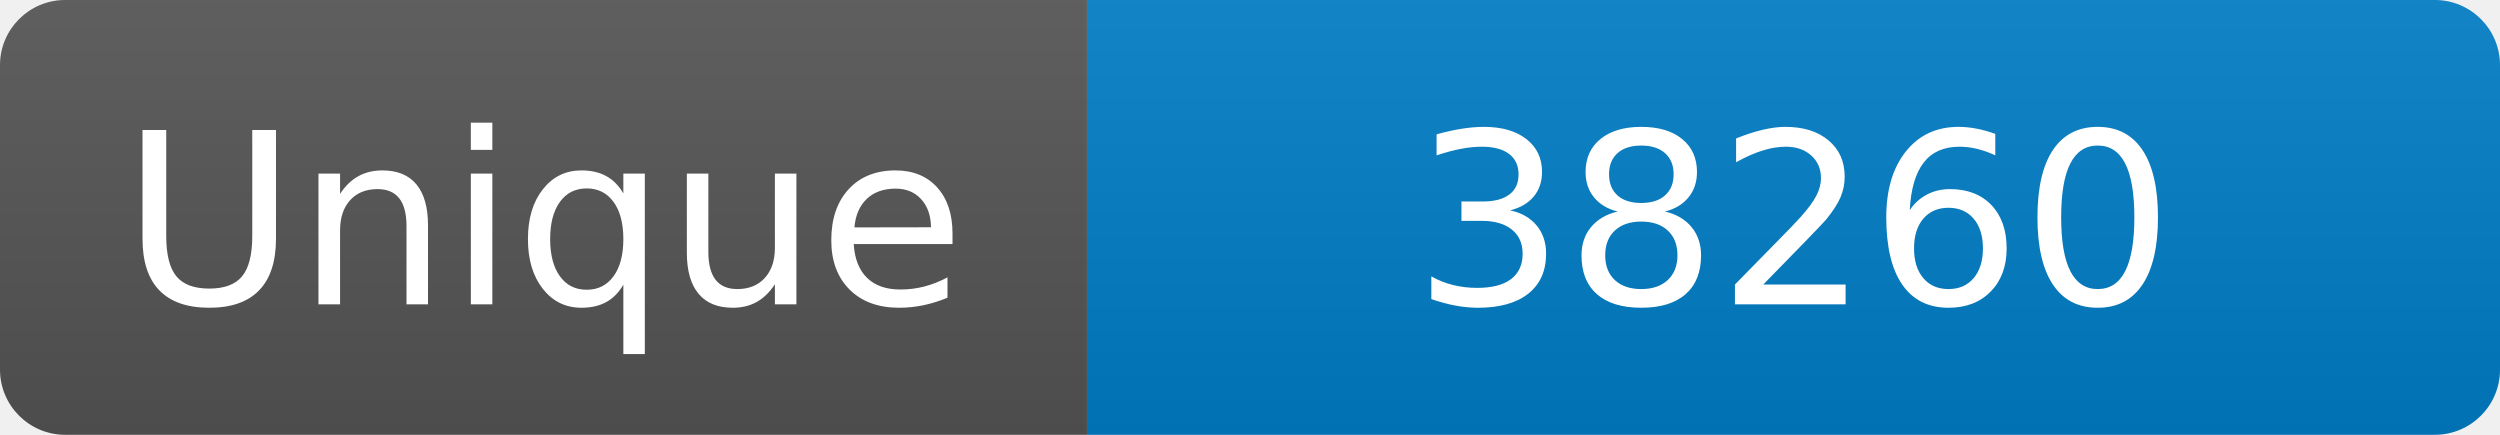
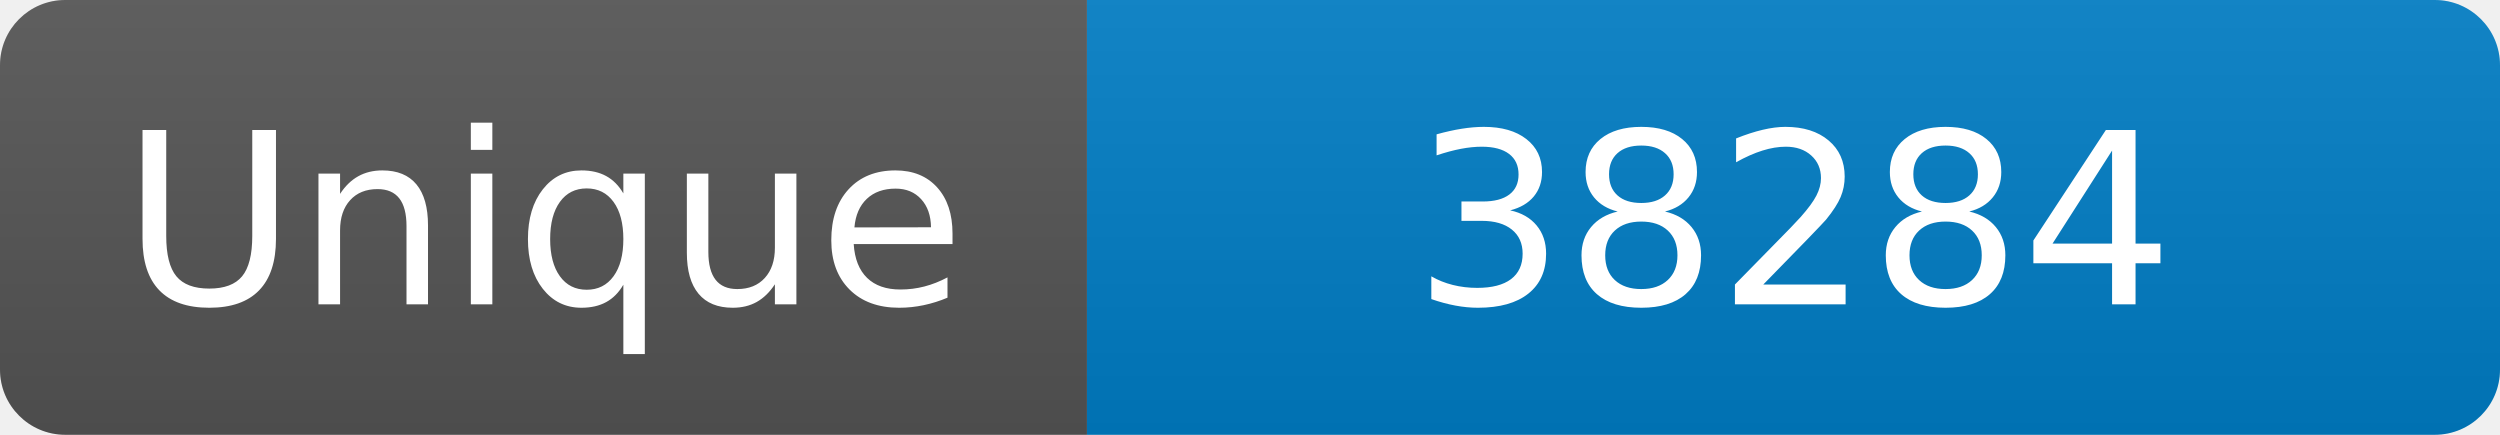
<svg xmlns="http://www.w3.org/2000/svg" width="115" height="20" role="img" aria-label="Maintained?: yes">
  <linearGradient id="s" x2="0" y2="100%">
    <stop offset="0" stop-color="#bbb" stop-opacity=".1" />
    <stop offset="1" stop-opacity=".1" />
  </linearGradient>
  <clipPath id="r">
    <rect width="115" height="20" rx="3" fill="#fff" />
  </clipPath>
  <g clip-path="url(#r)">
    <rect width="50" height="20" fill="#555" />
    <rect x="50" width="160" height="20" fill="#007ec6" />
    <rect width="115" height="20" fill="url(#s)" />
  </g>
  <g fill="#fff" text-anchor="middle" font-family="Verdana,Geneva,DejaVu Sans,sans-serif" font-size="110">
    <text x="250" y="140" transform="scale(.1)" fill="#fff">Unique</text>
-     <text x="825" y="140" transform="scale(.1)" fill="#fff">38260</text>
+     <text x="825" y="140" transform="scale(.1)" fill="#fff">38284</text>
  </g>
</svg>
